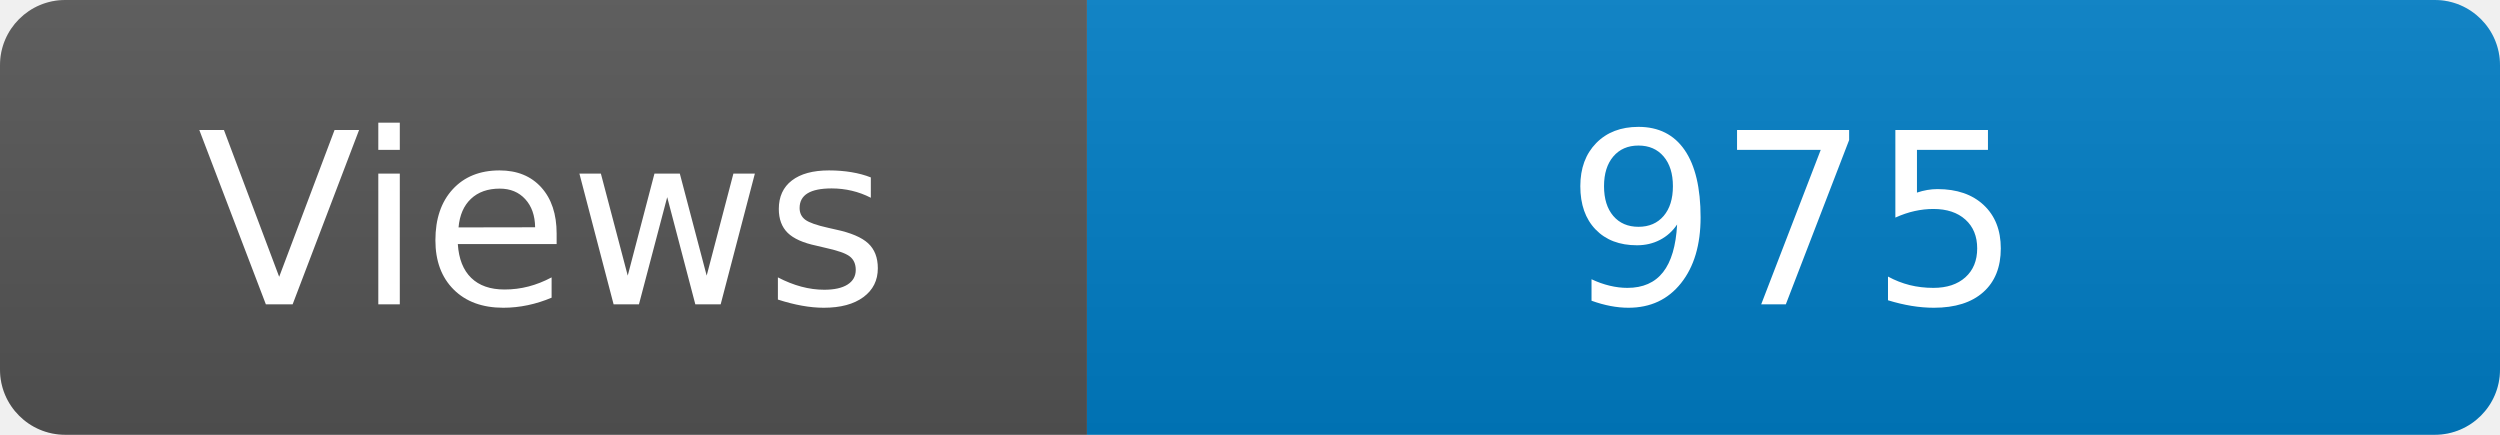
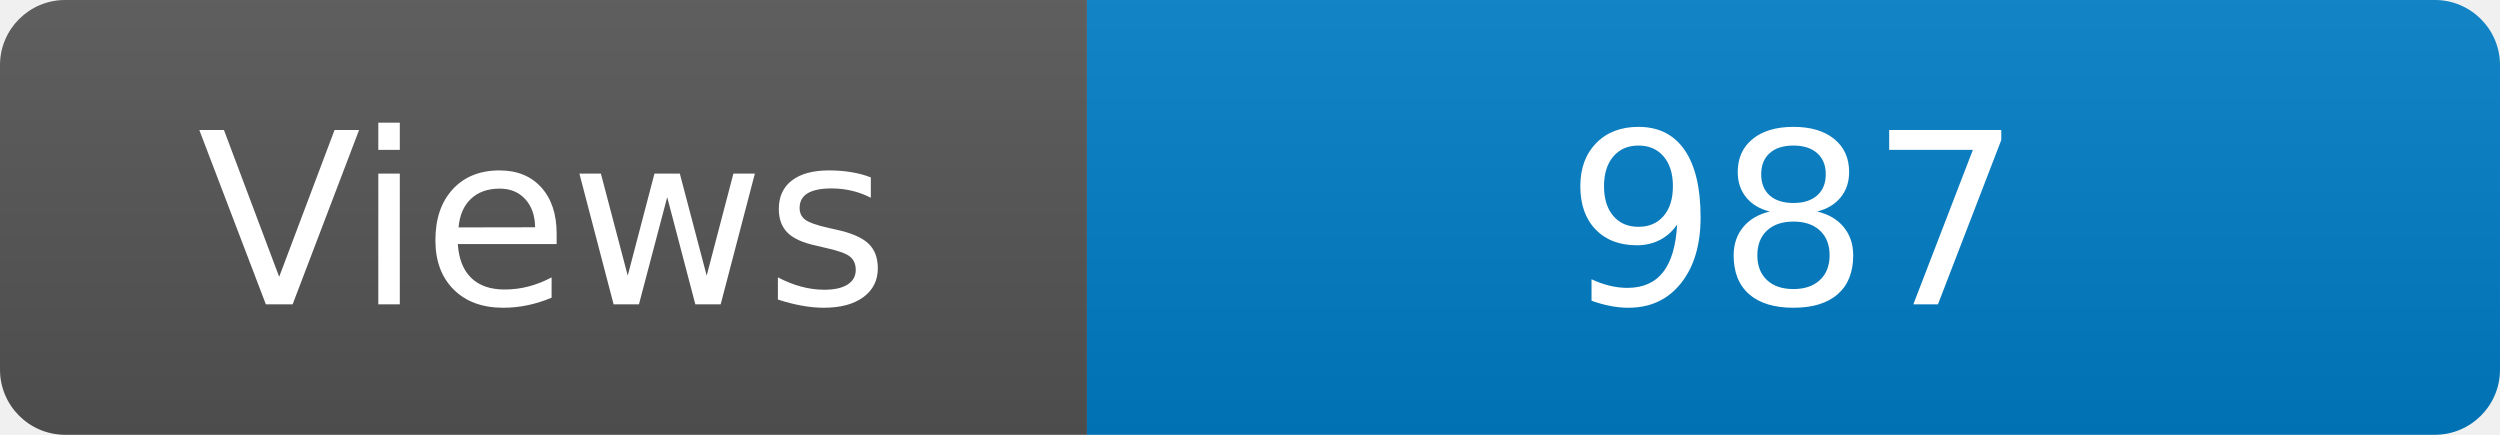
<svg xmlns="http://www.w3.org/2000/svg" width="115" height="20" role="img" aria-label="Maintained?: yes">
  <linearGradient id="s" x2="0" y2="100%">
    <stop offset="0" stop-color="#bbb" stop-opacity=".1" />
    <stop offset="1" stop-opacity=".1" />
  </linearGradient>
  <clipPath id="r">
    <rect width="115" height="20" rx="3" fill="#fff" />
  </clipPath>
  <g clip-path="url(#r)">
    <rect width="50" height="20" fill="#555" />
    <rect x="50" width="160" height="20" fill="#007ec6" />
    <rect width="115" height="20" fill="url(#s)" />
  </g>
  <g fill="#fff" text-anchor="middle" font-family="Verdana,Geneva,DejaVu Sans,sans-serif" font-size="110">
    <text x="250" y="140" transform="scale(.1)" fill="#fff">Views</text>
-     <text x="825" y="140" transform="scale(.1)" fill="#fff">975</text>
+     <text x="825" y="140" transform="scale(.1)" fill="#fff">987</text>
  </g>
</svg>
